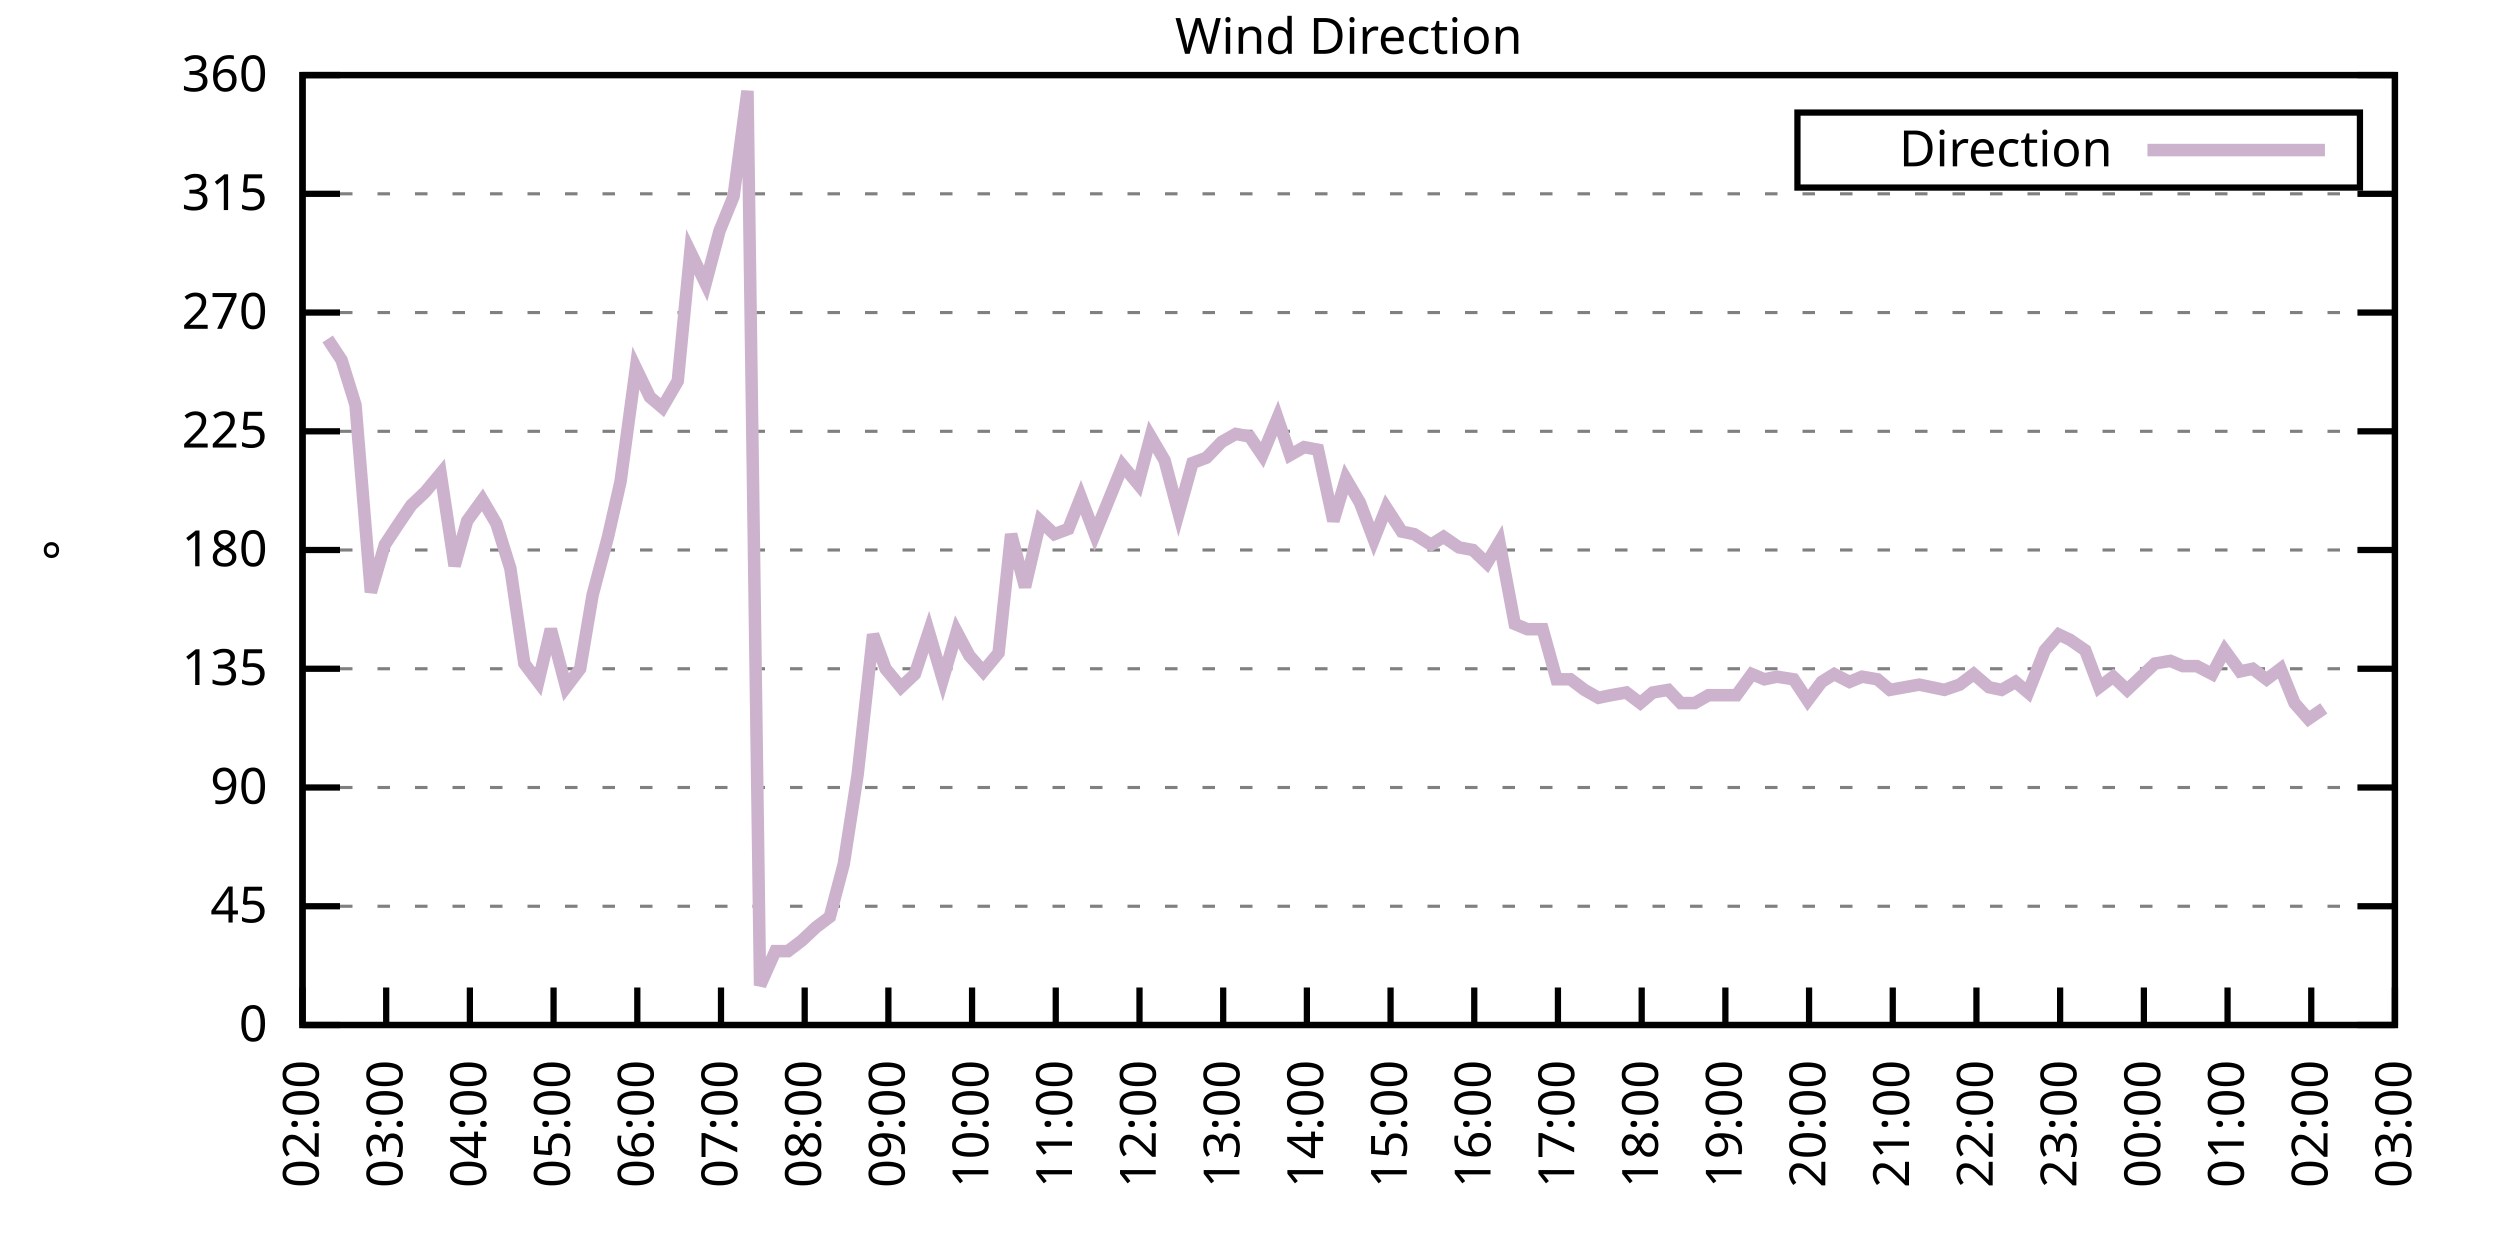
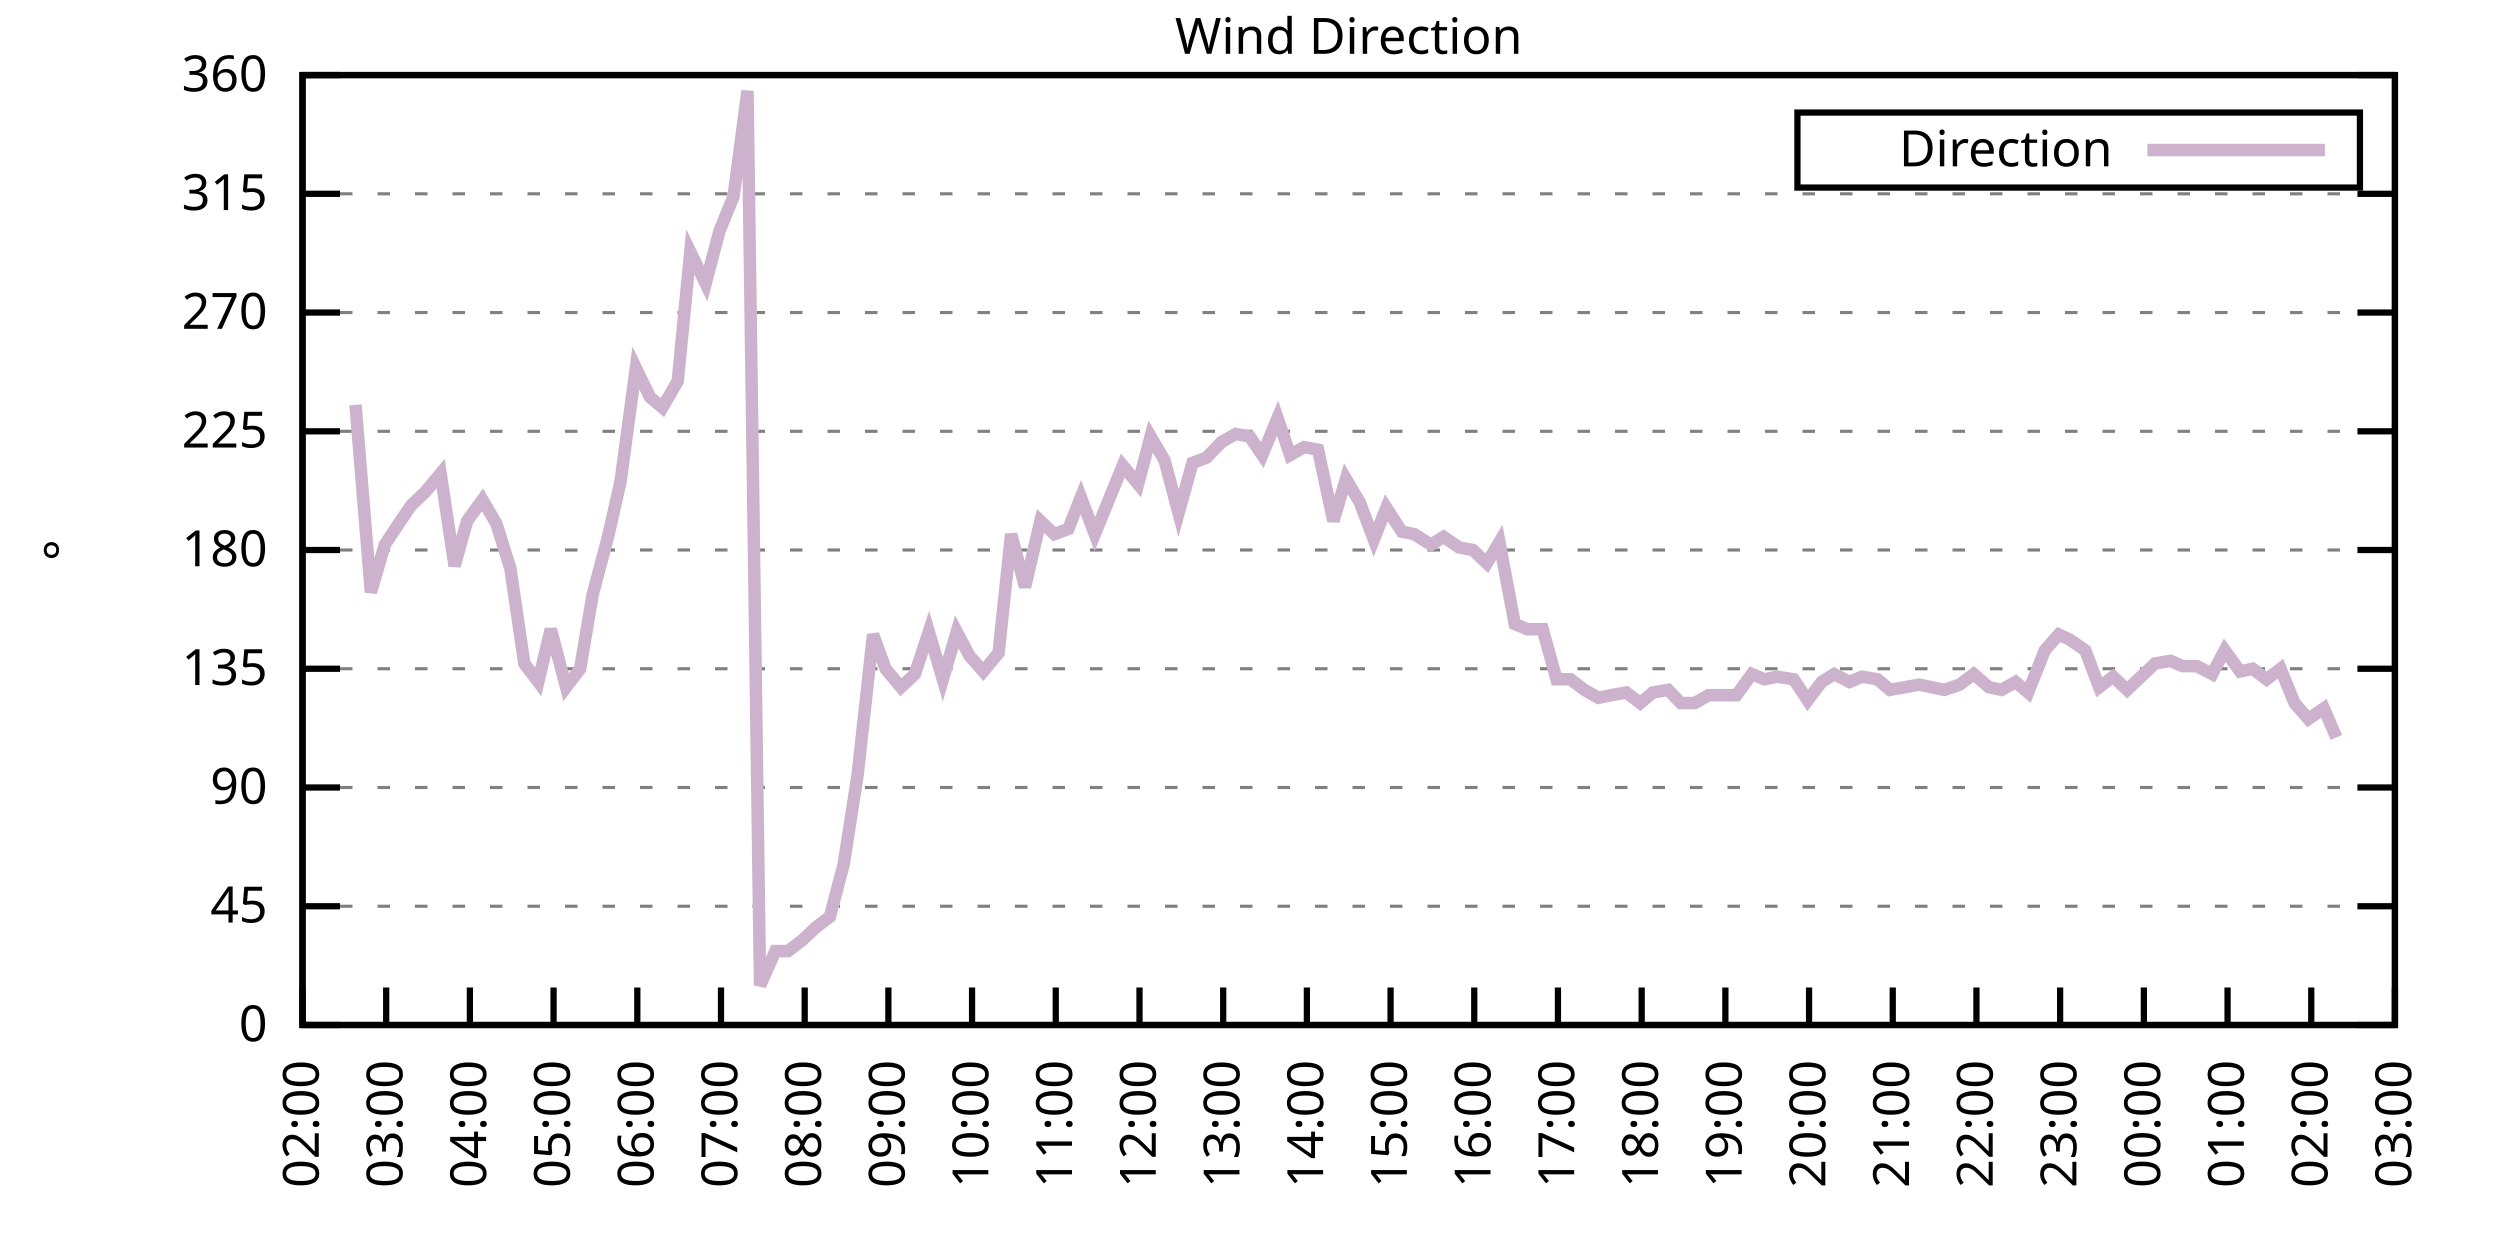
<svg xmlns="http://www.w3.org/2000/svg" xmlns:xlink="http://www.w3.org/1999/xlink" width="400" height="200" viewBox="0 0 400 200">
  <g id="gnuplot_canvas">
    <rect x="0" y="0" width="400" height="200" fill="none" />
    <defs>
      <circle id="gpDot" r="0.5" stroke-width="0.5" stroke="currentColor" />
      <path id="gpPt0" stroke-width="0.333" stroke="currentColor" d="M-1,0 h2 M0,-1 v2" />
      <path id="gpPt1" stroke-width="0.333" stroke="currentColor" d="M-1,-1 L1,1 M1,-1 L-1,1" />
      <path id="gpPt2" stroke-width="0.333" stroke="currentColor" d="M-1,0 L1,0 M0,-1 L0,1 M-1,-1 L1,1 M-1,1 L1,-1" />
      <rect id="gpPt3" stroke-width="0.333" stroke="currentColor" x="-1" y="-1" width="2" height="2" />
      <rect id="gpPt4" stroke-width="0.333" stroke="currentColor" fill="currentColor" x="-1" y="-1" width="2" height="2" />
      <circle id="gpPt5" stroke-width="0.333" stroke="currentColor" cx="0" cy="0" r="1" />
      <use xlink:href="#gpPt5" id="gpPt6" fill="currentColor" stroke="none" />
      <path id="gpPt7" stroke-width="0.333" stroke="currentColor" d="M0,-1.33 L-1.33,0.67 L1.33,0.67 z" />
      <use xlink:href="#gpPt7" id="gpPt8" fill="currentColor" stroke="none" />
      <use xlink:href="#gpPt7" id="gpPt9" stroke="currentColor" transform="rotate(180)" />
      <use xlink:href="#gpPt9" id="gpPt10" fill="currentColor" stroke="none" />
      <use xlink:href="#gpPt3" id="gpPt11" stroke="currentColor" transform="rotate(45)" />
      <use xlink:href="#gpPt11" id="gpPt12" fill="currentColor" stroke="none" />
      <path id="gpPt13" stroke-width="0.333" stroke="currentColor" d="M0,1.330 L1.265,0.411 L0.782,-1.067 L-0.782,-1.076 L-1.265,0.411 z" />
      <use xlink:href="#gpPt13" id="gpPt14" fill="currentColor" stroke="none" />
      <filter id="textbox" filterUnits="objectBoundingBox" x="0" y="0" height="1" width="1">
        <feFlood flood-color="white" flood-opacity="1" result="bgnd" />
        <feComposite in="SourceGraphic" in2="bgnd" operator="atop" />
      </filter>
      <filter id="greybox" filterUnits="objectBoundingBox" x="0" y="0" height="1" width="1">
        <feFlood flood-color="lightgrey" flood-opacity="1" result="grey" />
        <feComposite in="SourceGraphic" in2="grey" operator="atop" />
      </filter>
    </defs>
    <g fill="none" color="white" stroke="currentColor" stroke-width="1.00" stroke-linecap="butt" stroke-linejoin="miter">
</g>
    <g fill="none" color="black" stroke="currentColor" stroke-width="1.00" stroke-linecap="butt" stroke-linejoin="miter">
      <g stroke="none" shape-rendering="crispEdges">
        <polygon fill="rgb(255, 255, 255)" points="48.40,164.00 383.18,164.00 383.18,12.02 48.40,12.02 " />
      </g>
    </g>
    <g fill="none" color="black" stroke="currentColor" stroke-width="1.00" stroke-linecap="butt" stroke-linejoin="miter">
</g>
    <g fill="none" color="black" stroke="black" stroke-width="0.50" stroke-linecap="butt" stroke-linejoin="miter">
</g>
    <g fill="none" color="gray" stroke="currentColor" stroke-width="0.50" stroke-linecap="butt" stroke-linejoin="miter">
      <path stroke="gray" stroke-dasharray="2,4" class="gridline" d="M48.40,164.00 L383.19,164.00  " />
    </g>
    <g fill="none" color="gray" stroke="gray" stroke-width="1.00" stroke-linecap="butt" stroke-linejoin="miter">
</g>
    <g fill="none" color="black" stroke="currentColor" stroke-width="1.00" stroke-linecap="butt" stroke-linejoin="miter">
      <path stroke="black" d="M48.40,164.00 L54.40,164.00 M383.19,164.00 L377.19,164.00  " />
      <g transform="translate(42.80,166.60)" stroke="none" fill="black" font-family="Sans" font-size="8.00" text-anchor="end">
        <text>
          <tspan font-family="Sans"> 0</tspan>
        </text>
      </g>
    </g>
    <g fill="none" color="black" stroke="currentColor" stroke-width="1.00" stroke-linecap="butt" stroke-linejoin="miter">
</g>
    <g fill="none" color="black" stroke="black" stroke-width="0.50" stroke-linecap="butt" stroke-linejoin="miter">
</g>
    <g fill="none" color="gray" stroke="currentColor" stroke-width="0.50" stroke-linecap="butt" stroke-linejoin="miter">
      <path stroke="gray" stroke-dasharray="2,4" class="gridline" d="M48.40,145.00 L383.19,145.00  " />
    </g>
    <g fill="none" color="gray" stroke="gray" stroke-width="1.00" stroke-linecap="butt" stroke-linejoin="miter">
</g>
    <g fill="none" color="black" stroke="currentColor" stroke-width="1.00" stroke-linecap="butt" stroke-linejoin="miter">
      <path stroke="black" d="M48.40,145.00 L54.40,145.00 M383.19,145.00 L377.19,145.00  " />
      <g transform="translate(42.80,147.60)" stroke="none" fill="black" font-family="Sans" font-size="8.00" text-anchor="end">
        <text>
          <tspan font-family="Sans"> 45</tspan>
        </text>
      </g>
    </g>
    <g fill="none" color="black" stroke="currentColor" stroke-width="1.00" stroke-linecap="butt" stroke-linejoin="miter">
</g>
    <g fill="none" color="black" stroke="black" stroke-width="0.50" stroke-linecap="butt" stroke-linejoin="miter">
</g>
    <g fill="none" color="gray" stroke="currentColor" stroke-width="0.50" stroke-linecap="butt" stroke-linejoin="miter">
      <path stroke="gray" stroke-dasharray="2,4" class="gridline" d="M48.40,126.00 L383.19,126.00  " />
    </g>
    <g fill="none" color="gray" stroke="gray" stroke-width="1.00" stroke-linecap="butt" stroke-linejoin="miter">
</g>
    <g fill="none" color="black" stroke="currentColor" stroke-width="1.00" stroke-linecap="butt" stroke-linejoin="miter">
      <path stroke="black" d="M48.40,126.00 L54.40,126.00 M383.19,126.00 L377.19,126.00  " />
      <g transform="translate(42.80,128.60)" stroke="none" fill="black" font-family="Sans" font-size="8.00" text-anchor="end">
        <text>
          <tspan font-family="Sans"> 90</tspan>
        </text>
      </g>
    </g>
    <g fill="none" color="black" stroke="currentColor" stroke-width="1.00" stroke-linecap="butt" stroke-linejoin="miter">
</g>
    <g fill="none" color="black" stroke="black" stroke-width="0.50" stroke-linecap="butt" stroke-linejoin="miter">
</g>
    <g fill="none" color="gray" stroke="currentColor" stroke-width="0.50" stroke-linecap="butt" stroke-linejoin="miter">
      <path stroke="gray" stroke-dasharray="2,4" class="gridline" d="M48.40,107.00 L383.19,107.00  " />
    </g>
    <g fill="none" color="gray" stroke="gray" stroke-width="1.00" stroke-linecap="butt" stroke-linejoin="miter">
</g>
    <g fill="none" color="black" stroke="currentColor" stroke-width="1.00" stroke-linecap="butt" stroke-linejoin="miter">
      <path stroke="black" d="M48.40,107.00 L54.40,107.00 M383.19,107.00 L377.19,107.00  " />
      <g transform="translate(42.80,109.60)" stroke="none" fill="black" font-family="Sans" font-size="8.00" text-anchor="end">
        <text>
          <tspan font-family="Sans"> 135</tspan>
        </text>
      </g>
    </g>
    <g fill="none" color="black" stroke="currentColor" stroke-width="1.00" stroke-linecap="butt" stroke-linejoin="miter">
</g>
    <g fill="none" color="black" stroke="black" stroke-width="0.50" stroke-linecap="butt" stroke-linejoin="miter">
</g>
    <g fill="none" color="gray" stroke="currentColor" stroke-width="0.50" stroke-linecap="butt" stroke-linejoin="miter">
      <path stroke="gray" stroke-dasharray="2,4" class="gridline" d="M48.40,88.00 L383.19,88.00  " />
    </g>
    <g fill="none" color="gray" stroke="gray" stroke-width="1.00" stroke-linecap="butt" stroke-linejoin="miter">
</g>
    <g fill="none" color="black" stroke="currentColor" stroke-width="1.00" stroke-linecap="butt" stroke-linejoin="miter">
      <path stroke="black" d="M48.40,88.00 L54.40,88.00 M383.19,88.00 L377.19,88.00  " />
      <g transform="translate(42.80,90.60)" stroke="none" fill="black" font-family="Sans" font-size="8.00" text-anchor="end">
        <text>
          <tspan font-family="Sans"> 180</tspan>
        </text>
      </g>
    </g>
    <g fill="none" color="black" stroke="currentColor" stroke-width="1.00" stroke-linecap="butt" stroke-linejoin="miter">
</g>
    <g fill="none" color="black" stroke="black" stroke-width="0.50" stroke-linecap="butt" stroke-linejoin="miter">
</g>
    <g fill="none" color="gray" stroke="currentColor" stroke-width="0.50" stroke-linecap="butt" stroke-linejoin="miter">
      <path stroke="gray" stroke-dasharray="2,4" class="gridline" d="M48.40,69.01 L383.19,69.01  " />
    </g>
    <g fill="none" color="gray" stroke="gray" stroke-width="1.00" stroke-linecap="butt" stroke-linejoin="miter">
</g>
    <g fill="none" color="black" stroke="currentColor" stroke-width="1.00" stroke-linecap="butt" stroke-linejoin="miter">
      <path stroke="black" d="M48.40,69.01 L54.40,69.01 M383.19,69.01 L377.19,69.01  " />
      <g transform="translate(42.80,71.61)" stroke="none" fill="black" font-family="Sans" font-size="8.00" text-anchor="end">
        <text>
          <tspan font-family="Sans"> 225</tspan>
        </text>
      </g>
    </g>
    <g fill="none" color="black" stroke="currentColor" stroke-width="1.00" stroke-linecap="butt" stroke-linejoin="miter">
</g>
    <g fill="none" color="black" stroke="black" stroke-width="0.50" stroke-linecap="butt" stroke-linejoin="miter">
</g>
    <g fill="none" color="gray" stroke="currentColor" stroke-width="0.50" stroke-linecap="butt" stroke-linejoin="miter">
      <path stroke="gray" stroke-dasharray="2,4" class="gridline" d="M48.40,50.01 L383.19,50.01  " />
    </g>
    <g fill="none" color="gray" stroke="gray" stroke-width="1.00" stroke-linecap="butt" stroke-linejoin="miter">
</g>
    <g fill="none" color="black" stroke="currentColor" stroke-width="1.00" stroke-linecap="butt" stroke-linejoin="miter">
      <path stroke="black" d="M48.40,50.01 L54.40,50.01 M383.19,50.01 L377.19,50.01  " />
      <g transform="translate(42.80,52.61)" stroke="none" fill="black" font-family="Sans" font-size="8.00" text-anchor="end">
        <text>
          <tspan font-family="Sans"> 270</tspan>
        </text>
      </g>
    </g>
    <g fill="none" color="black" stroke="currentColor" stroke-width="1.00" stroke-linecap="butt" stroke-linejoin="miter">
</g>
    <g fill="none" color="black" stroke="black" stroke-width="0.50" stroke-linecap="butt" stroke-linejoin="miter">
</g>
    <g fill="none" color="gray" stroke="currentColor" stroke-width="0.50" stroke-linecap="butt" stroke-linejoin="miter">
      <path stroke="gray" stroke-dasharray="2,4" class="gridline" d="M48.40,31.01 L383.19,31.01  " />
    </g>
    <g fill="none" color="gray" stroke="gray" stroke-width="1.00" stroke-linecap="butt" stroke-linejoin="miter">
</g>
    <g fill="none" color="black" stroke="currentColor" stroke-width="1.00" stroke-linecap="butt" stroke-linejoin="miter">
      <path stroke="black" d="M48.40,31.01 L54.40,31.01 M383.19,31.01 L377.19,31.01  " />
      <g transform="translate(42.80,33.61)" stroke="none" fill="black" font-family="Sans" font-size="8.00" text-anchor="end">
        <text>
          <tspan font-family="Sans"> 315</tspan>
        </text>
      </g>
    </g>
    <g fill="none" color="black" stroke="currentColor" stroke-width="1.00" stroke-linecap="butt" stroke-linejoin="miter">
</g>
    <g fill="none" color="black" stroke="black" stroke-width="0.50" stroke-linecap="butt" stroke-linejoin="miter">
</g>
    <g fill="none" color="gray" stroke="currentColor" stroke-width="0.50" stroke-linecap="butt" stroke-linejoin="miter">
      <path stroke="gray" stroke-dasharray="2,4" class="gridline" d="M48.40,12.01 L383.19,12.01  " />
    </g>
    <g fill="none" color="gray" stroke="gray" stroke-width="1.00" stroke-linecap="butt" stroke-linejoin="miter">
</g>
    <g fill="none" color="black" stroke="currentColor" stroke-width="1.00" stroke-linecap="butt" stroke-linejoin="miter">
      <path stroke="black" d="M48.40,12.01 L54.40,12.01 M383.19,12.01 L377.19,12.01  " />
      <g transform="translate(42.80,14.61)" stroke="none" fill="black" font-family="Sans" font-size="8.00" text-anchor="end">
        <text>
          <tspan font-family="Sans"> 360</tspan>
        </text>
      </g>
    </g>
    <g fill="none" color="black" stroke="currentColor" stroke-width="1.00" stroke-linecap="butt" stroke-linejoin="miter">
      <path stroke="black" d="M48.40,164.00 L48.40,158.00  " />
      <g transform="translate(51.00,169.60) rotate(270.00)" stroke="none" fill="black" font-family="Sans" font-size="8.00" text-anchor="end">
        <text>
          <tspan font-family="Sans">02:00</tspan>
        </text>
      </g>
    </g>
    <g fill="none" color="black" stroke="currentColor" stroke-width="1.00" stroke-linecap="butt" stroke-linejoin="miter">
      <path stroke="black" d="M61.79,164.00 L61.79,158.00  " />
      <g transform="translate(64.39,169.60) rotate(270.00)" stroke="none" fill="black" font-family="Sans" font-size="8.00" text-anchor="end">
        <text>
          <tspan font-family="Sans">03:00</tspan>
        </text>
      </g>
    </g>
    <g fill="none" color="black" stroke="currentColor" stroke-width="1.00" stroke-linecap="butt" stroke-linejoin="miter">
      <path stroke="black" d="M75.18,164.00 L75.18,158.00  " />
      <g transform="translate(77.78,169.60) rotate(270.00)" stroke="none" fill="black" font-family="Sans" font-size="8.00" text-anchor="end">
        <text>
          <tspan font-family="Sans">04:00</tspan>
        </text>
      </g>
    </g>
    <g fill="none" color="black" stroke="currentColor" stroke-width="1.00" stroke-linecap="butt" stroke-linejoin="miter">
      <path stroke="black" d="M88.57,164.00 L88.57,158.00  " />
      <g transform="translate(91.17,169.60) rotate(270.00)" stroke="none" fill="black" font-family="Sans" font-size="8.00" text-anchor="end">
        <text>
          <tspan font-family="Sans">05:00</tspan>
        </text>
      </g>
    </g>
    <g fill="none" color="black" stroke="currentColor" stroke-width="1.00" stroke-linecap="butt" stroke-linejoin="miter">
      <path stroke="black" d="M101.97,164.00 L101.97,158.00  " />
      <g transform="translate(104.57,169.60) rotate(270.00)" stroke="none" fill="black" font-family="Sans" font-size="8.00" text-anchor="end">
        <text>
          <tspan font-family="Sans">06:00</tspan>
        </text>
      </g>
    </g>
    <g fill="none" color="black" stroke="currentColor" stroke-width="1.00" stroke-linecap="butt" stroke-linejoin="miter">
      <path stroke="black" d="M115.36,164.00 L115.36,158.00  " />
      <g transform="translate(117.96,169.60) rotate(270.00)" stroke="none" fill="black" font-family="Sans" font-size="8.00" text-anchor="end">
        <text>
          <tspan font-family="Sans">07:00</tspan>
        </text>
      </g>
    </g>
    <g fill="none" color="black" stroke="currentColor" stroke-width="1.00" stroke-linecap="butt" stroke-linejoin="miter">
      <path stroke="black" d="M128.75,164.00 L128.75,158.00  " />
      <g transform="translate(131.35,169.60) rotate(270.00)" stroke="none" fill="black" font-family="Sans" font-size="8.00" text-anchor="end">
        <text>
          <tspan font-family="Sans">08:00</tspan>
        </text>
      </g>
    </g>
    <g fill="none" color="black" stroke="currentColor" stroke-width="1.00" stroke-linecap="butt" stroke-linejoin="miter">
      <path stroke="black" d="M142.14,164.00 L142.14,158.00  " />
      <g transform="translate(144.74,169.60) rotate(270.00)" stroke="none" fill="black" font-family="Sans" font-size="8.00" text-anchor="end">
        <text>
          <tspan font-family="Sans">09:00</tspan>
        </text>
      </g>
    </g>
    <g fill="none" color="black" stroke="currentColor" stroke-width="1.00" stroke-linecap="butt" stroke-linejoin="miter">
      <path stroke="black" d="M155.53,164.00 L155.53,158.00  " />
      <g transform="translate(158.13,169.60) rotate(270.00)" stroke="none" fill="black" font-family="Sans" font-size="8.00" text-anchor="end">
        <text>
          <tspan font-family="Sans">10:00</tspan>
        </text>
      </g>
    </g>
    <g fill="none" color="black" stroke="currentColor" stroke-width="1.00" stroke-linecap="butt" stroke-linejoin="miter">
      <path stroke="black" d="M168.92,164.00 L168.92,158.00  " />
      <g transform="translate(171.52,169.60) rotate(270.00)" stroke="none" fill="black" font-family="Sans" font-size="8.00" text-anchor="end">
        <text>
          <tspan font-family="Sans">11:00</tspan>
        </text>
      </g>
    </g>
    <g fill="none" color="black" stroke="currentColor" stroke-width="1.00" stroke-linecap="butt" stroke-linejoin="miter">
      <path stroke="black" d="M182.32,164.00 L182.32,158.00  " />
      <g transform="translate(184.92,169.60) rotate(270.00)" stroke="none" fill="black" font-family="Sans" font-size="8.00" text-anchor="end">
        <text>
          <tspan font-family="Sans">12:00</tspan>
        </text>
      </g>
    </g>
    <g fill="none" color="black" stroke="currentColor" stroke-width="1.00" stroke-linecap="butt" stroke-linejoin="miter">
      <path stroke="black" d="M195.71,164.00 L195.71,158.00  " />
      <g transform="translate(198.31,169.60) rotate(270.00)" stroke="none" fill="black" font-family="Sans" font-size="8.00" text-anchor="end">
        <text>
          <tspan font-family="Sans">13:00</tspan>
        </text>
      </g>
    </g>
    <g fill="none" color="black" stroke="currentColor" stroke-width="1.00" stroke-linecap="butt" stroke-linejoin="miter">
      <path stroke="black" d="M209.10,164.00 L209.10,158.00  " />
      <g transform="translate(211.70,169.60) rotate(270.00)" stroke="none" fill="black" font-family="Sans" font-size="8.00" text-anchor="end">
        <text>
          <tspan font-family="Sans">14:00</tspan>
        </text>
      </g>
    </g>
    <g fill="none" color="black" stroke="currentColor" stroke-width="1.00" stroke-linecap="butt" stroke-linejoin="miter">
      <path stroke="black" d="M222.49,164.00 L222.49,158.00  " />
      <g transform="translate(225.09,169.60) rotate(270.00)" stroke="none" fill="black" font-family="Sans" font-size="8.00" text-anchor="end">
        <text>
          <tspan font-family="Sans">15:00</tspan>
        </text>
      </g>
    </g>
    <g fill="none" color="black" stroke="currentColor" stroke-width="1.00" stroke-linecap="butt" stroke-linejoin="miter">
      <path stroke="black" d="M235.88,164.00 L235.88,158.00  " />
      <g transform="translate(238.48,169.60) rotate(270.00)" stroke="none" fill="black" font-family="Sans" font-size="8.00" text-anchor="end">
        <text>
          <tspan font-family="Sans">16:00</tspan>
        </text>
      </g>
    </g>
    <g fill="none" color="black" stroke="currentColor" stroke-width="1.00" stroke-linecap="butt" stroke-linejoin="miter">
      <path stroke="black" d="M249.27,164.00 L249.27,158.00  " />
      <g transform="translate(251.87,169.60) rotate(270.00)" stroke="none" fill="black" font-family="Sans" font-size="8.00" text-anchor="end">
        <text>
          <tspan font-family="Sans">17:00</tspan>
        </text>
      </g>
    </g>
    <g fill="none" color="black" stroke="currentColor" stroke-width="1.00" stroke-linecap="butt" stroke-linejoin="miter">
      <path stroke="black" d="M262.67,164.00 L262.67,158.00  " />
      <g transform="translate(265.27,169.60) rotate(270.00)" stroke="none" fill="black" font-family="Sans" font-size="8.00" text-anchor="end">
        <text>
          <tspan font-family="Sans">18:00</tspan>
        </text>
      </g>
    </g>
    <g fill="none" color="black" stroke="currentColor" stroke-width="1.00" stroke-linecap="butt" stroke-linejoin="miter">
      <path stroke="black" d="M276.06,164.00 L276.06,158.00  " />
      <g transform="translate(278.66,169.60) rotate(270.00)" stroke="none" fill="black" font-family="Sans" font-size="8.00" text-anchor="end">
        <text>
          <tspan font-family="Sans">19:00</tspan>
        </text>
      </g>
    </g>
    <g fill="none" color="black" stroke="currentColor" stroke-width="1.00" stroke-linecap="butt" stroke-linejoin="miter">
      <path stroke="black" d="M289.45,164.00 L289.45,158.00  " />
      <g transform="translate(292.05,169.60) rotate(270.00)" stroke="none" fill="black" font-family="Sans" font-size="8.00" text-anchor="end">
        <text>
          <tspan font-family="Sans">20:00</tspan>
        </text>
      </g>
    </g>
    <g fill="none" color="black" stroke="currentColor" stroke-width="1.00" stroke-linecap="butt" stroke-linejoin="miter">
      <path stroke="black" d="M302.84,164.00 L302.84,158.00  " />
      <g transform="translate(305.44,169.60) rotate(270.00)" stroke="none" fill="black" font-family="Sans" font-size="8.00" text-anchor="end">
        <text>
          <tspan font-family="Sans">21:00</tspan>
        </text>
      </g>
    </g>
    <g fill="none" color="black" stroke="currentColor" stroke-width="1.00" stroke-linecap="butt" stroke-linejoin="miter">
      <path stroke="black" d="M316.23,164.00 L316.23,158.00  " />
      <g transform="translate(318.83,169.60) rotate(270.00)" stroke="none" fill="black" font-family="Sans" font-size="8.00" text-anchor="end">
        <text>
          <tspan font-family="Sans">22:00</tspan>
        </text>
      </g>
    </g>
    <g fill="none" color="black" stroke="currentColor" stroke-width="1.00" stroke-linecap="butt" stroke-linejoin="miter">
      <path stroke="black" d="M329.62,164.00 L329.62,158.00  " />
      <g transform="translate(332.22,169.60) rotate(270.00)" stroke="none" fill="black" font-family="Sans" font-size="8.00" text-anchor="end">
        <text>
          <tspan font-family="Sans">23:00</tspan>
        </text>
      </g>
    </g>
    <g fill="none" color="black" stroke="currentColor" stroke-width="1.00" stroke-linecap="butt" stroke-linejoin="miter">
      <path stroke="black" d="M343.02,164.00 L343.02,158.00  " />
      <g transform="translate(345.62,169.60) rotate(270.00)" stroke="none" fill="black" font-family="Sans" font-size="8.00" text-anchor="end">
        <text>
          <tspan font-family="Sans">00:00</tspan>
        </text>
      </g>
    </g>
    <g fill="none" color="black" stroke="currentColor" stroke-width="1.00" stroke-linecap="butt" stroke-linejoin="miter">
      <path stroke="black" d="M356.41,164.00 L356.41,158.00  " />
      <g transform="translate(359.01,169.60) rotate(270.00)" stroke="none" fill="black" font-family="Sans" font-size="8.00" text-anchor="end">
        <text>
          <tspan font-family="Sans">01:00</tspan>
        </text>
      </g>
    </g>
    <g fill="none" color="black" stroke="currentColor" stroke-width="1.00" stroke-linecap="butt" stroke-linejoin="miter">
      <path stroke="black" d="M369.80,164.00 L369.80,158.00  " />
      <g transform="translate(372.40,169.60) rotate(270.00)" stroke="none" fill="black" font-family="Sans" font-size="8.00" text-anchor="end">
        <text>
          <tspan font-family="Sans">02:00</tspan>
        </text>
      </g>
    </g>
    <g fill="none" color="black" stroke="currentColor" stroke-width="1.00" stroke-linecap="butt" stroke-linejoin="miter">
      <path stroke="black" d="M383.19,164.00 L383.19,158.00  " />
      <g transform="translate(385.79,169.60) rotate(270.00)" stroke="none" fill="black" font-family="Sans" font-size="8.00" text-anchor="end">
        <text>
          <tspan font-family="Sans">03:00</tspan>
        </text>
      </g>
    </g>
    <g fill="none" color="black" stroke="currentColor" stroke-width="1.00" stroke-linecap="butt" stroke-linejoin="miter">
</g>
    <g fill="none" color="black" stroke="currentColor" stroke-width="1.00" stroke-linecap="butt" stroke-linejoin="miter">
      <path stroke="black" d="M48.40,12.01 L48.40,164.00 L383.19,164.00 L383.19,12.01 L48.40,12.01 Z  " />
    </g>
    <g fill="none" color="black" stroke="currentColor" stroke-width="1.00" stroke-linecap="butt" stroke-linejoin="miter">
</g>
    <g fill="none" color="black" stroke="currentColor" stroke-width="1.00" stroke-linecap="butt" stroke-linejoin="miter">
      <path stroke="black" d="M287.59,30.01 L287.59,18.01 L377.59,18.01 L377.59,30.01 L287.59,30.01 Z  " />
    </g>
    <g id="Wind_direction_plot_1">
      <g fill="none" color="white" stroke="black" stroke-width="2.00" stroke-linecap="butt" stroke-linejoin="miter">
</g>
      <g fill="none" color="black" stroke="currentColor" stroke-width="2.00" stroke-linecap="butt" stroke-linejoin="miter">
        <g transform="translate(337.99,26.61)" stroke="none" fill="black" font-family="Sans" font-size="8.00" text-anchor="end">
          <text>
            <tspan font-family="Sans">Direction</tspan>
          </text>
        </g>
      </g>
      <g fill="none" color="black" stroke="currentColor" stroke-width="2.00" stroke-linecap="butt" stroke-linejoin="miter">
-         <path stroke="rgb(204, 178, 204)" d="M343.59,24.01 L371.99,24.01 M52.42,54.23 L54.65,57.61 L56.88,64.78 L59.34,94.76 L61.57,87.16 L63.80,83.78   L65.81,80.83 L68.04,78.72 L70.50,75.76 L72.73,90.54 L74.74,83.36 L77.19,79.98 L79.42,83.78 L81.66,90.96   L83.89,106.16 L86.12,109.11 L88.13,100.67 L90.58,109.96 L92.82,107.00 L94.82,95.18 L97.28,85.89 L99.29,77.03   L101.74,58.87 L103.98,63.52 L105.98,65.21 L108.44,60.98 L110.45,40.30 L112.90,45.36 L115.13,36.92 L117.37,31.43   L119.60,14.54 L121.61,157.67 L124.06,152.18 L126.07,152.18 L128.30,150.49 L130.54,148.38 L132.77,146.69 L135.00,138.25   L137.23,123.89 L139.69,101.52 L141.69,107.00 L144.15,109.96 L146.38,107.85 L148.61,101.09 L150.85,108.69 L153.08,101.09   L155.09,104.89 L157.32,107.43 L159.77,104.47 L161.78,85.47 L164.01,93.92 L166.47,83.36 L168.70,85.47 L170.93,84.63   L172.94,79.56 L175.17,85.47 L179.64,74.49 L182.09,77.45 L184.10,69.85 L186.33,73.65 L188.57,82.09 L190.80,74.07   L193.03,73.23 L195.48,70.70 L197.72,69.43 L199.95,69.85 L201.96,72.81 L204.41,66.90 L206.42,72.81 L208.65,71.54   L210.88,71.96 L213.34,83.36 L215.35,76.61 L217.58,80.41 L219.81,86.32 L221.82,81.25 L224.28,85.05 L226.29,85.47   L228.96,87.16 L230.97,85.89 L233.43,87.58 L235.66,88.00 L237.89,90.12 L239.90,86.74 L242.36,99.83 L244.36,100.67   L246.82,100.67 L249.05,108.69 L251.28,108.69 L253.51,110.38 L255.75,111.65 L257.76,111.23 L260.21,110.80 L262.44,112.49   L264.45,110.80 L266.91,110.38 L268.92,112.49 L271.15,112.49 L273.38,111.23 L275.83,111.23 L277.84,111.23 L280.30,107.85   L282.31,108.69 L284.32,108.27 L286.99,108.69 L289.23,112.07 L291.46,109.11 L293.47,107.85 L295.92,109.11 L297.93,108.27   L300.39,108.69 L302.39,110.38 L307.08,109.54 L309.09,109.96 L311.10,110.38 L313.55,109.54 L315.79,107.85 L318.24,109.96   L320.25,110.38 L322.48,109.11 L324.49,110.80 L327.17,104.05 L329.40,101.52 L331.19,102.36 L333.64,104.05 L335.87,109.96   L338.10,108.27 L340.34,110.38 L344.80,106.16 L347.26,105.74 L349.26,106.58 L351.50,106.58 L353.95,107.85 L355.96,104.05   L358.42,107.43 L360.42,107.00 L362.66,108.69 L364.89,107.00 L367.12,112.49 L369.35,115.03 L371.81,113.34  " />
+         <path stroke="rgb(204, 178, 204)" d="M343.59,24.01 L371.99,24.01 M56.88,64.78 L59.34,94.76 L61.57,87.16 L63.80,83.78 L65.81,80.83 L68.04,78.72   L70.50,75.76 L72.73,90.54 L74.74,83.36 L77.19,79.98 L79.42,83.78 L81.66,90.96 L83.89,106.16 L86.12,109.11   L88.13,100.67 L90.58,109.96 L92.82,107.00 L94.82,95.18 L97.28,85.89 L99.29,77.03 L101.74,58.87 L103.98,63.52   L105.98,65.21 L108.44,60.98 L110.45,40.30 L112.90,45.36 L115.13,36.92 L117.37,31.43 L119.60,14.54 L121.61,157.67   L124.06,152.18 L126.07,152.18 L128.30,150.49 L130.54,148.38 L132.77,146.69 L135.00,138.25 L137.23,123.89 L139.69,101.52   L141.69,107.00 L144.15,109.96 L146.38,107.85 L148.61,101.09 L150.85,108.69 L153.08,101.09 L155.09,104.89 L157.32,107.43   L159.77,104.47 L161.78,85.47 L164.01,93.92 L166.47,83.36 L168.70,85.47 L170.93,84.63 L172.94,79.56 L175.17,85.47   L179.64,74.49 L182.09,77.45 L184.10,69.85 L186.33,73.65 L188.57,82.09 L190.80,74.07 L193.03,73.23 L195.48,70.70   L197.72,69.43 L199.95,69.85 L201.96,72.81 L204.41,66.90 L206.42,72.81 L208.65,71.54 L210.88,71.96 L213.34,83.36   L215.35,76.61 L217.58,80.41 L219.81,86.32 L221.82,81.25 L224.28,85.05 L226.29,85.47 L228.96,87.16 L230.97,85.89   L233.43,87.58 L235.66,88.00 L237.89,90.12 L239.90,86.74 L242.36,99.83 L244.36,100.67 L246.82,100.67 L249.05,108.69   L251.28,108.69 L253.51,110.38 L255.75,111.65 L257.76,111.23 L260.21,110.80 L262.44,112.49 L264.45,110.80 L266.91,110.38   L268.92,112.49 L271.15,112.49 L273.38,111.23 L275.83,111.23 L277.84,111.23 L280.30,107.85 L282.31,108.69 L284.32,108.27   L286.99,108.69 L289.23,112.07 L291.46,109.11 L293.47,107.85 L295.92,109.11 L297.93,108.27 L300.39,108.69 L302.39,110.38   L307.08,109.54 L309.09,109.96 L311.10,110.38 L313.55,109.54 L315.79,107.85 L318.24,109.96 L320.25,110.38 L322.48,109.11   L324.49,110.80 L327.17,104.05 L329.40,101.52 L331.19,102.36 L333.64,104.05 L335.87,109.96 L338.10,108.27 L340.34,110.38   L344.80,106.16 L347.26,105.74 L349.26,106.58 L351.50,106.58 L353.95,107.85 L355.96,104.05 L358.42,107.43 L360.42,107.00   L362.66,108.69 L364.89,107.00 L367.12,112.49 L369.35,115.03 L371.81,113.34 L373.82,117.98  " />
      </g>
    </g>
    <g fill="none" color="black" stroke="currentColor" stroke-width="2.00" stroke-linecap="butt" stroke-linejoin="miter">
</g>
    <g fill="none" color="black" stroke="black" stroke-width="1.00" stroke-linecap="butt" stroke-linejoin="miter">
</g>
    <g fill="none" color="black" stroke="currentColor" stroke-width="1.00" stroke-linecap="butt" stroke-linejoin="miter">
      <path stroke="black" d="M48.40,12.01 L48.40,164.00 L383.19,164.00 L383.19,12.01 L48.40,12.01 Z  " />
      <g transform="translate(12.80,88.01) rotate(270.00)" stroke="none" fill="black" font-family="Sans" font-size="8.00" text-anchor="middle">
        <text>
          <tspan font-family="Sans">°</tspan>
        </text>
      </g>
    </g>
    <g fill="none" color="black" stroke="currentColor" stroke-width="1.00" stroke-linecap="butt" stroke-linejoin="miter">
</g>
    <g fill="none" color="black" stroke="currentColor" stroke-width="1.00" stroke-linecap="butt" stroke-linejoin="miter">
      <g transform="translate(215.79,8.61)" stroke="none" fill="black" font-family="Sans" font-size="8.00" text-anchor="middle">
        <text>
          <tspan font-family="Sans">Wind Direction</tspan>
        </text>
      </g>
    </g>
    <g fill="none" color="black" stroke="currentColor" stroke-width="1.00" stroke-linecap="butt" stroke-linejoin="miter">
</g>
  </g>
</svg>
